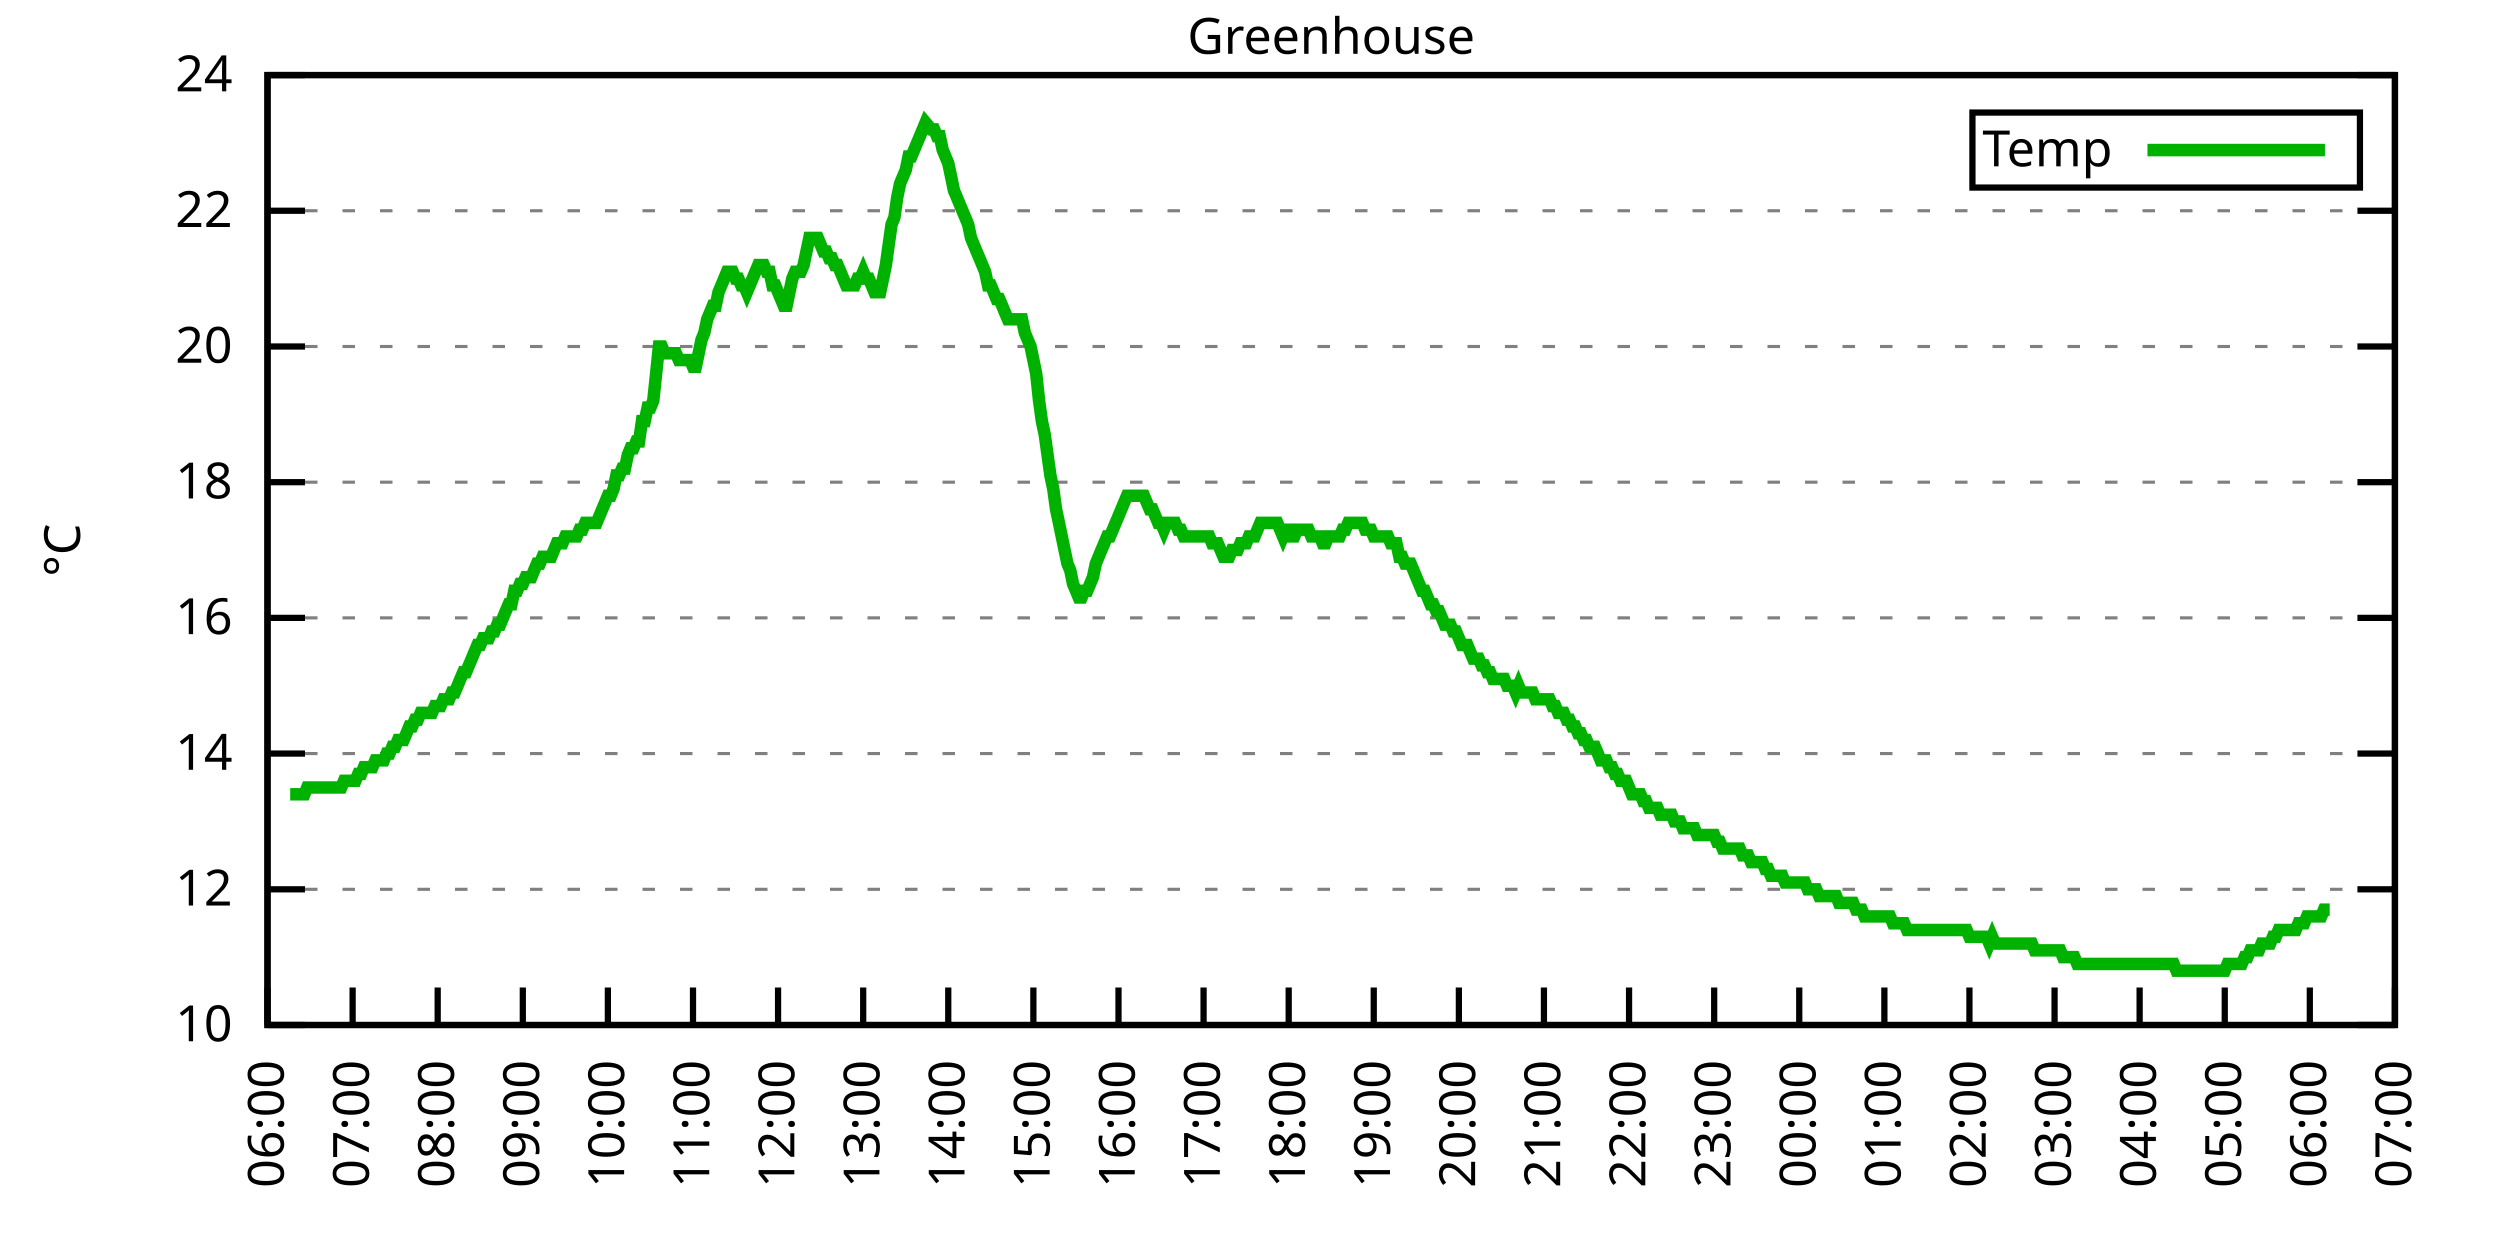
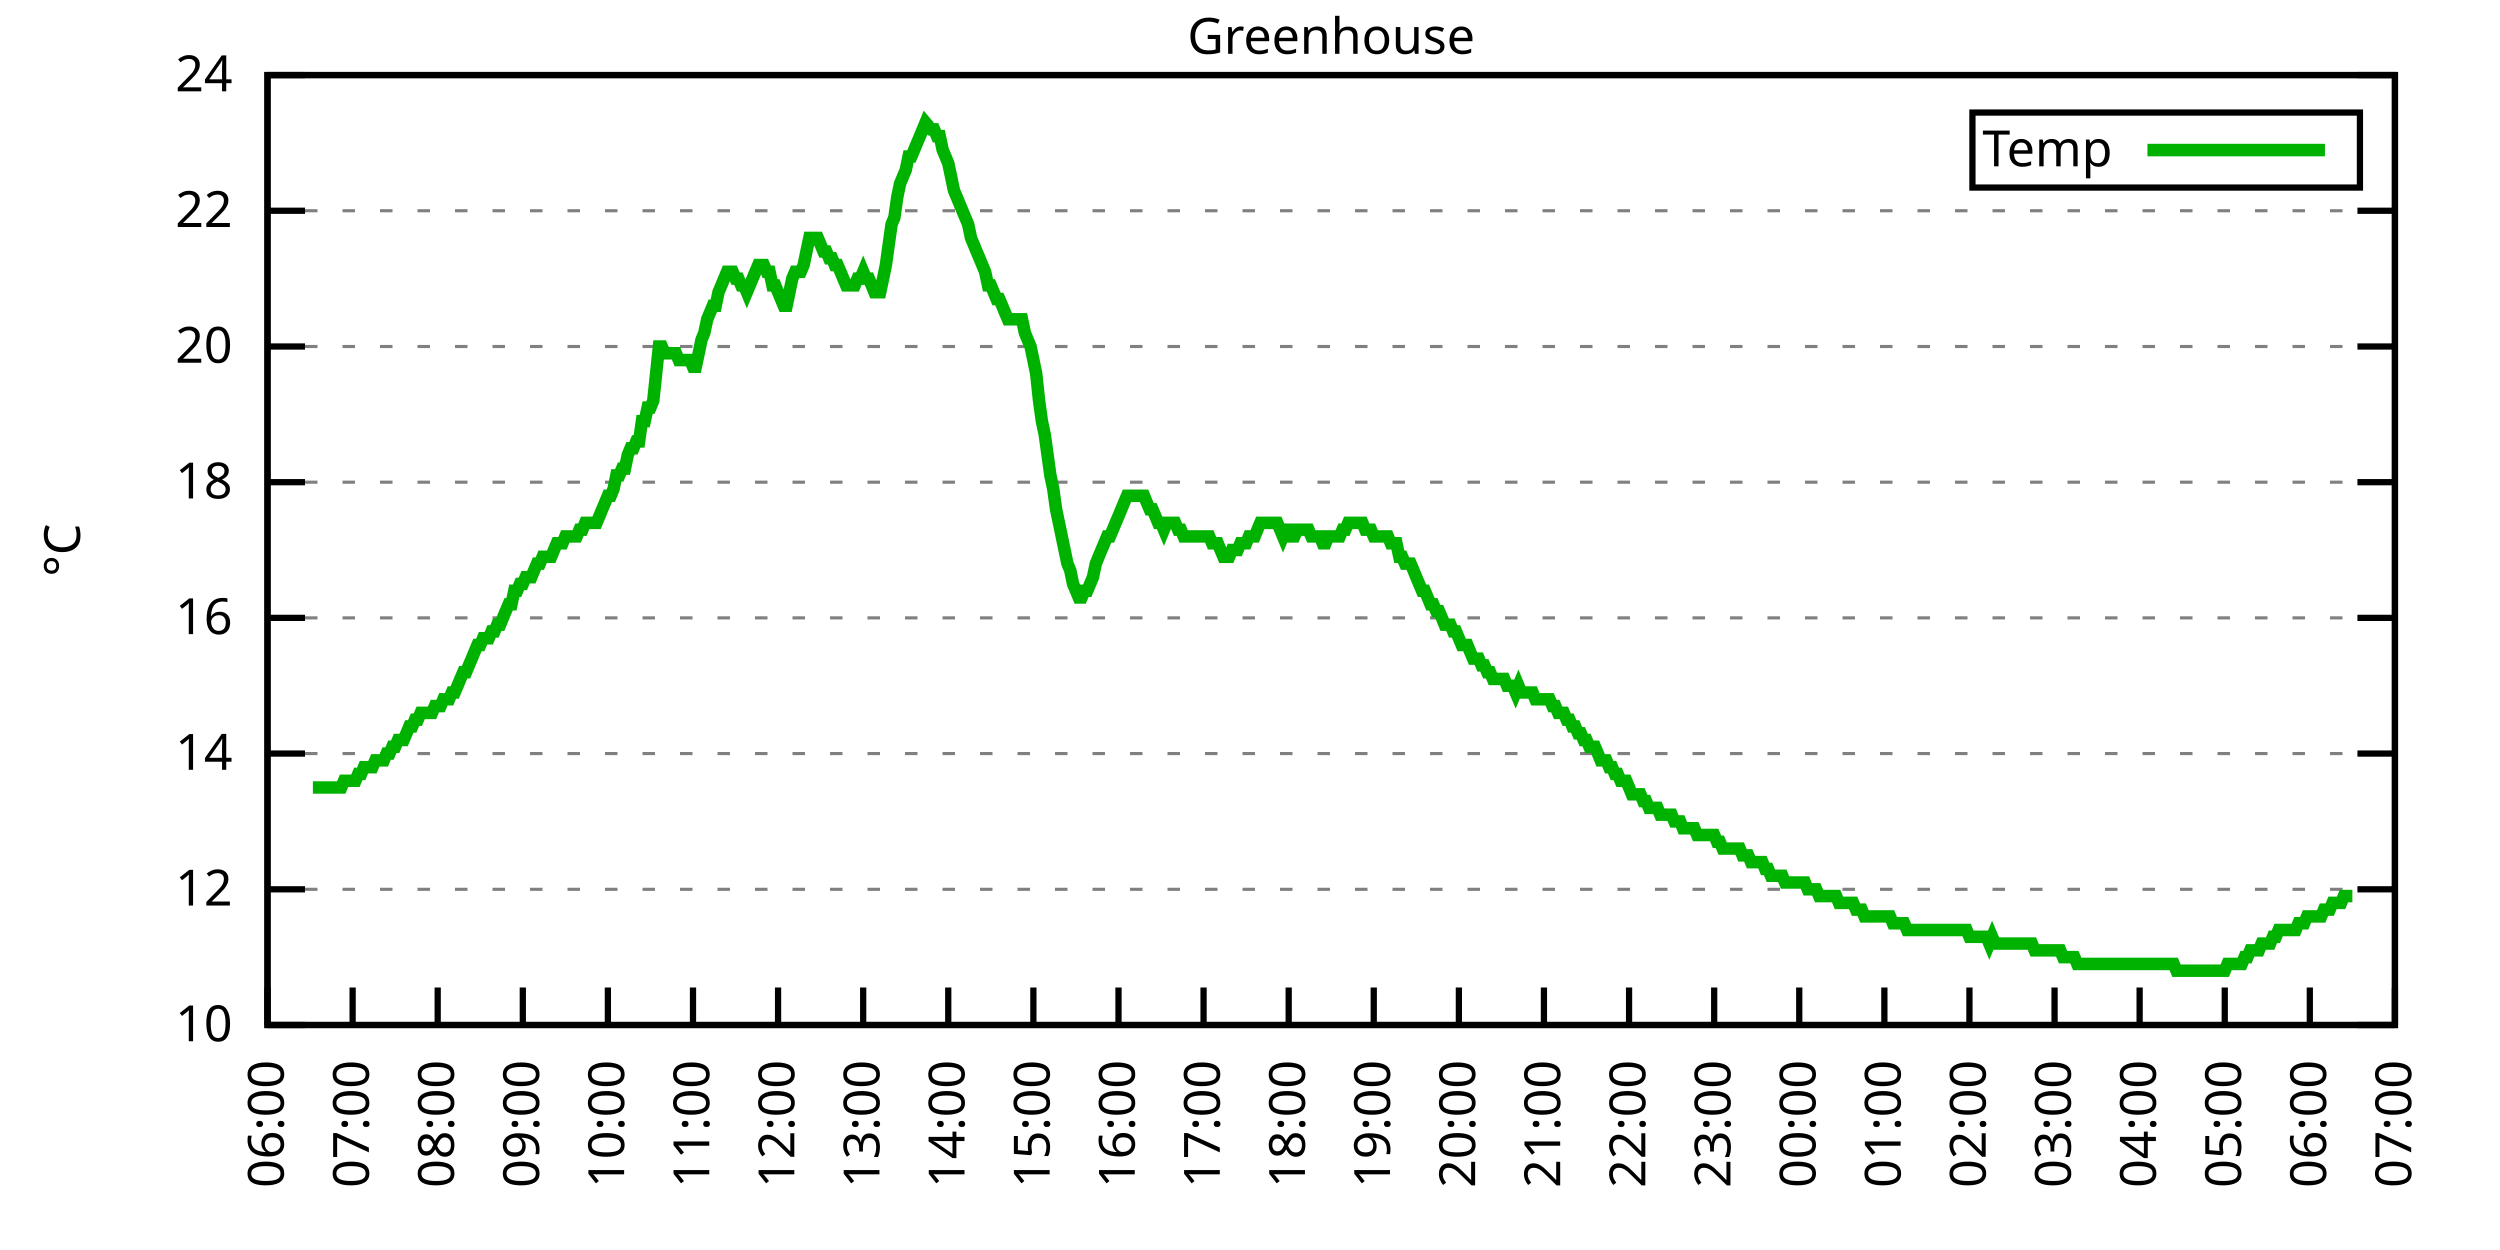
<svg xmlns="http://www.w3.org/2000/svg" xmlns:xlink="http://www.w3.org/1999/xlink" width="400" height="200" viewBox="0 0 400 200">
  <g id="gnuplot_canvas">
    <rect x="0" y="0" width="400" height="200" fill="none" />
    <defs>
      <circle id="gpDot" r="0.5" stroke-width="0.5" stroke="currentColor" />
      <path id="gpPt0" stroke-width="0.333" stroke="currentColor" d="M-1,0 h2 M0,-1 v2" />
      <path id="gpPt1" stroke-width="0.333" stroke="currentColor" d="M-1,-1 L1,1 M1,-1 L-1,1" />
      <path id="gpPt2" stroke-width="0.333" stroke="currentColor" d="M-1,0 L1,0 M0,-1 L0,1 M-1,-1 L1,1 M-1,1 L1,-1" />
      <rect id="gpPt3" stroke-width="0.333" stroke="currentColor" x="-1" y="-1" width="2" height="2" />
      <rect id="gpPt4" stroke-width="0.333" stroke="currentColor" fill="currentColor" x="-1" y="-1" width="2" height="2" />
      <circle id="gpPt5" stroke-width="0.333" stroke="currentColor" cx="0" cy="0" r="1" />
      <use xlink:href="#gpPt5" id="gpPt6" fill="currentColor" stroke="none" />
      <path id="gpPt7" stroke-width="0.333" stroke="currentColor" d="M0,-1.33 L-1.33,0.67 L1.33,0.67 z" />
      <use xlink:href="#gpPt7" id="gpPt8" fill="currentColor" stroke="none" />
      <use xlink:href="#gpPt7" id="gpPt9" stroke="currentColor" transform="rotate(180)" />
      <use xlink:href="#gpPt9" id="gpPt10" fill="currentColor" stroke="none" />
      <use xlink:href="#gpPt3" id="gpPt11" stroke="currentColor" transform="rotate(45)" />
      <use xlink:href="#gpPt11" id="gpPt12" fill="currentColor" stroke="none" />
      <path id="gpPt13" stroke-width="0.333" stroke="currentColor" d="M0,1.330 L1.265,0.411 L0.782,-1.067 L-0.782,-1.076 L-1.265,0.411 z" />
      <use xlink:href="#gpPt13" id="gpPt14" fill="currentColor" stroke="none" />
      <filter id="textbox" filterUnits="objectBoundingBox" x="0" y="0" height="1" width="1">
        <feFlood flood-color="white" flood-opacity="1" result="bgnd" />
        <feComposite in="SourceGraphic" in2="bgnd" operator="atop" />
      </filter>
      <filter id="greybox" filterUnits="objectBoundingBox" x="0" y="0" height="1" width="1">
        <feFlood flood-color="lightgrey" flood-opacity="1" result="grey" />
        <feComposite in="SourceGraphic" in2="grey" operator="atop" />
      </filter>
    </defs>
    <g fill="none" color="white" stroke="currentColor" stroke-width="1.00" stroke-linecap="butt" stroke-linejoin="miter">
</g>
    <g fill="none" color="black" stroke="currentColor" stroke-width="1.00" stroke-linecap="butt" stroke-linejoin="miter">
      <g stroke="none" shape-rendering="crispEdges">
        <polygon fill="rgb(255, 255, 255)" points="42.80,164.00 383.18,164.00 383.18,12.02 42.80,12.02 " />
      </g>
    </g>
    <g fill="none" color="black" stroke="currentColor" stroke-width="1.00" stroke-linecap="butt" stroke-linejoin="miter">
</g>
    <g fill="none" color="black" stroke="black" stroke-width="0.50" stroke-linecap="butt" stroke-linejoin="miter">
</g>
    <g fill="none" color="gray" stroke="currentColor" stroke-width="0.50" stroke-linecap="butt" stroke-linejoin="miter">
      <path stroke="gray" stroke-dasharray="2,4" class="gridline" d="M42.80,164.00 L383.19,164.00  " />
    </g>
    <g fill="none" color="gray" stroke="gray" stroke-width="1.00" stroke-linecap="butt" stroke-linejoin="miter">
</g>
    <g fill="none" color="black" stroke="currentColor" stroke-width="1.00" stroke-linecap="butt" stroke-linejoin="miter">
      <path stroke="black" d="M42.80,164.00 L48.80,164.00 M383.19,164.00 L377.19,164.00  " />
      <g transform="translate(37.20,166.60)" stroke="none" fill="black" font-family="Sans" font-size="8.00" text-anchor="end">
        <text>
          <tspan font-family="Sans"> 10</tspan>
        </text>
      </g>
    </g>
    <g fill="none" color="black" stroke="currentColor" stroke-width="1.00" stroke-linecap="butt" stroke-linejoin="miter">
</g>
    <g fill="none" color="black" stroke="black" stroke-width="0.50" stroke-linecap="butt" stroke-linejoin="miter">
</g>
    <g fill="none" color="gray" stroke="currentColor" stroke-width="0.50" stroke-linecap="butt" stroke-linejoin="miter">
      <path stroke="gray" stroke-dasharray="2,4" class="gridline" d="M42.80,142.29 L383.19,142.29  " />
    </g>
    <g fill="none" color="gray" stroke="gray" stroke-width="1.00" stroke-linecap="butt" stroke-linejoin="miter">
</g>
    <g fill="none" color="black" stroke="currentColor" stroke-width="1.00" stroke-linecap="butt" stroke-linejoin="miter">
      <path stroke="black" d="M42.80,142.29 L48.80,142.29 M383.19,142.29 L377.19,142.29  " />
      <g transform="translate(37.20,144.89)" stroke="none" fill="black" font-family="Sans" font-size="8.00" text-anchor="end">
        <text>
          <tspan font-family="Sans"> 12</tspan>
        </text>
      </g>
    </g>
    <g fill="none" color="black" stroke="currentColor" stroke-width="1.00" stroke-linecap="butt" stroke-linejoin="miter">
</g>
    <g fill="none" color="black" stroke="black" stroke-width="0.50" stroke-linecap="butt" stroke-linejoin="miter">
</g>
    <g fill="none" color="gray" stroke="currentColor" stroke-width="0.50" stroke-linecap="butt" stroke-linejoin="miter">
      <path stroke="gray" stroke-dasharray="2,4" class="gridline" d="M42.80,120.57 L383.19,120.57  " />
    </g>
    <g fill="none" color="gray" stroke="gray" stroke-width="1.00" stroke-linecap="butt" stroke-linejoin="miter">
</g>
    <g fill="none" color="black" stroke="currentColor" stroke-width="1.00" stroke-linecap="butt" stroke-linejoin="miter">
      <path stroke="black" d="M42.80,120.57 L48.80,120.57 M383.19,120.57 L377.19,120.57  " />
      <g transform="translate(37.20,123.17)" stroke="none" fill="black" font-family="Sans" font-size="8.00" text-anchor="end">
        <text>
          <tspan font-family="Sans"> 14</tspan>
        </text>
      </g>
    </g>
    <g fill="none" color="black" stroke="currentColor" stroke-width="1.00" stroke-linecap="butt" stroke-linejoin="miter">
</g>
    <g fill="none" color="black" stroke="black" stroke-width="0.50" stroke-linecap="butt" stroke-linejoin="miter">
</g>
    <g fill="none" color="gray" stroke="currentColor" stroke-width="0.50" stroke-linecap="butt" stroke-linejoin="miter">
      <path stroke="gray" stroke-dasharray="2,4" class="gridline" d="M42.80,98.86 L383.19,98.86  " />
    </g>
    <g fill="none" color="gray" stroke="gray" stroke-width="1.00" stroke-linecap="butt" stroke-linejoin="miter">
</g>
    <g fill="none" color="black" stroke="currentColor" stroke-width="1.00" stroke-linecap="butt" stroke-linejoin="miter">
      <path stroke="black" d="M42.80,98.86 L48.80,98.86 M383.19,98.86 L377.19,98.86  " />
      <g transform="translate(37.20,101.46)" stroke="none" fill="black" font-family="Sans" font-size="8.00" text-anchor="end">
        <text>
          <tspan font-family="Sans"> 16</tspan>
        </text>
      </g>
    </g>
    <g fill="none" color="black" stroke="currentColor" stroke-width="1.00" stroke-linecap="butt" stroke-linejoin="miter">
</g>
    <g fill="none" color="black" stroke="black" stroke-width="0.50" stroke-linecap="butt" stroke-linejoin="miter">
</g>
    <g fill="none" color="gray" stroke="currentColor" stroke-width="0.50" stroke-linecap="butt" stroke-linejoin="miter">
      <path stroke="gray" stroke-dasharray="2,4" class="gridline" d="M42.80,77.15 L383.19,77.15  " />
    </g>
    <g fill="none" color="gray" stroke="gray" stroke-width="1.00" stroke-linecap="butt" stroke-linejoin="miter">
</g>
    <g fill="none" color="black" stroke="currentColor" stroke-width="1.00" stroke-linecap="butt" stroke-linejoin="miter">
      <path stroke="black" d="M42.80,77.15 L48.80,77.15 M383.19,77.15 L377.19,77.15  " />
      <g transform="translate(37.20,79.75)" stroke="none" fill="black" font-family="Sans" font-size="8.00" text-anchor="end">
        <text>
          <tspan font-family="Sans"> 18</tspan>
        </text>
      </g>
    </g>
    <g fill="none" color="black" stroke="currentColor" stroke-width="1.00" stroke-linecap="butt" stroke-linejoin="miter">
</g>
    <g fill="none" color="black" stroke="black" stroke-width="0.50" stroke-linecap="butt" stroke-linejoin="miter">
</g>
    <g fill="none" color="gray" stroke="currentColor" stroke-width="0.50" stroke-linecap="butt" stroke-linejoin="miter">
      <path stroke="gray" stroke-dasharray="2,4" class="gridline" d="M42.80,55.44 L383.19,55.44  " />
    </g>
    <g fill="none" color="gray" stroke="gray" stroke-width="1.00" stroke-linecap="butt" stroke-linejoin="miter">
</g>
    <g fill="none" color="black" stroke="currentColor" stroke-width="1.00" stroke-linecap="butt" stroke-linejoin="miter">
      <path stroke="black" d="M42.80,55.44 L48.80,55.44 M383.19,55.44 L377.19,55.44  " />
      <g transform="translate(37.20,58.04)" stroke="none" fill="black" font-family="Sans" font-size="8.00" text-anchor="end">
        <text>
          <tspan font-family="Sans"> 20</tspan>
        </text>
      </g>
    </g>
    <g fill="none" color="black" stroke="currentColor" stroke-width="1.00" stroke-linecap="butt" stroke-linejoin="miter">
</g>
    <g fill="none" color="black" stroke="black" stroke-width="0.50" stroke-linecap="butt" stroke-linejoin="miter">
</g>
    <g fill="none" color="gray" stroke="currentColor" stroke-width="0.50" stroke-linecap="butt" stroke-linejoin="miter">
      <path stroke="gray" stroke-dasharray="2,4" class="gridline" d="M42.80,33.72 L383.19,33.72  " />
    </g>
    <g fill="none" color="gray" stroke="gray" stroke-width="1.00" stroke-linecap="butt" stroke-linejoin="miter">
</g>
    <g fill="none" color="black" stroke="currentColor" stroke-width="1.00" stroke-linecap="butt" stroke-linejoin="miter">
      <path stroke="black" d="M42.80,33.72 L48.80,33.72 M383.19,33.72 L377.19,33.72  " />
      <g transform="translate(37.20,36.32)" stroke="none" fill="black" font-family="Sans" font-size="8.00" text-anchor="end">
        <text>
          <tspan font-family="Sans"> 22</tspan>
        </text>
      </g>
    </g>
    <g fill="none" color="black" stroke="currentColor" stroke-width="1.00" stroke-linecap="butt" stroke-linejoin="miter">
</g>
    <g fill="none" color="black" stroke="black" stroke-width="0.50" stroke-linecap="butt" stroke-linejoin="miter">
</g>
    <g fill="none" color="gray" stroke="currentColor" stroke-width="0.50" stroke-linecap="butt" stroke-linejoin="miter">
      <path stroke="gray" stroke-dasharray="2,4" class="gridline" d="M42.80,12.01 L383.19,12.01  " />
    </g>
    <g fill="none" color="gray" stroke="gray" stroke-width="1.00" stroke-linecap="butt" stroke-linejoin="miter">
</g>
    <g fill="none" color="black" stroke="currentColor" stroke-width="1.00" stroke-linecap="butt" stroke-linejoin="miter">
      <path stroke="black" d="M42.80,12.01 L48.80,12.01 M383.19,12.01 L377.19,12.01  " />
      <g transform="translate(37.20,14.61)" stroke="none" fill="black" font-family="Sans" font-size="8.00" text-anchor="end">
        <text>
          <tspan font-family="Sans"> 24</tspan>
        </text>
      </g>
    </g>
    <g fill="none" color="black" stroke="currentColor" stroke-width="1.00" stroke-linecap="butt" stroke-linejoin="miter">
      <path stroke="black" d="M42.80,164.00 L42.80,158.00  " />
      <g transform="translate(45.40,169.60) rotate(270.00)" stroke="none" fill="black" font-family="Sans" font-size="8.00" text-anchor="end">
        <text>
          <tspan font-family="Sans">06:00</tspan>
        </text>
      </g>
    </g>
    <g fill="none" color="black" stroke="currentColor" stroke-width="1.00" stroke-linecap="butt" stroke-linejoin="miter">
      <path stroke="black" d="M56.42,164.00 L56.42,158.00  " />
      <g transform="translate(59.02,169.60) rotate(270.00)" stroke="none" fill="black" font-family="Sans" font-size="8.00" text-anchor="end">
        <text>
          <tspan font-family="Sans">07:00</tspan>
        </text>
      </g>
    </g>
    <g fill="none" color="black" stroke="currentColor" stroke-width="1.00" stroke-linecap="butt" stroke-linejoin="miter">
      <path stroke="black" d="M70.03,164.00 L70.03,158.00  " />
      <g transform="translate(72.63,169.60) rotate(270.00)" stroke="none" fill="black" font-family="Sans" font-size="8.00" text-anchor="end">
        <text>
          <tspan font-family="Sans">08:00</tspan>
        </text>
      </g>
    </g>
    <g fill="none" color="black" stroke="currentColor" stroke-width="1.00" stroke-linecap="butt" stroke-linejoin="miter">
      <path stroke="black" d="M83.65,164.00 L83.65,158.00  " />
      <g transform="translate(86.25,169.60) rotate(270.00)" stroke="none" fill="black" font-family="Sans" font-size="8.00" text-anchor="end">
        <text>
          <tspan font-family="Sans">09:00</tspan>
        </text>
      </g>
    </g>
    <g fill="none" color="black" stroke="currentColor" stroke-width="1.00" stroke-linecap="butt" stroke-linejoin="miter">
      <path stroke="black" d="M97.26,164.00 L97.26,158.00  " />
      <g transform="translate(99.86,169.60) rotate(270.00)" stroke="none" fill="black" font-family="Sans" font-size="8.00" text-anchor="end">
        <text>
          <tspan font-family="Sans">10:00</tspan>
        </text>
      </g>
    </g>
    <g fill="none" color="black" stroke="currentColor" stroke-width="1.00" stroke-linecap="butt" stroke-linejoin="miter">
      <path stroke="black" d="M110.88,164.00 L110.88,158.00  " />
      <g transform="translate(113.48,169.60) rotate(270.00)" stroke="none" fill="black" font-family="Sans" font-size="8.00" text-anchor="end">
        <text>
          <tspan font-family="Sans">11:00</tspan>
        </text>
      </g>
    </g>
    <g fill="none" color="black" stroke="currentColor" stroke-width="1.00" stroke-linecap="butt" stroke-linejoin="miter">
      <path stroke="black" d="M124.49,164.00 L124.49,158.00  " />
      <g transform="translate(127.09,169.60) rotate(270.00)" stroke="none" fill="black" font-family="Sans" font-size="8.00" text-anchor="end">
        <text>
          <tspan font-family="Sans">12:00</tspan>
        </text>
      </g>
    </g>
    <g fill="none" color="black" stroke="currentColor" stroke-width="1.00" stroke-linecap="butt" stroke-linejoin="miter">
      <path stroke="black" d="M138.11,164.00 L138.11,158.00  " />
      <g transform="translate(140.71,169.60) rotate(270.00)" stroke="none" fill="black" font-family="Sans" font-size="8.00" text-anchor="end">
        <text>
          <tspan font-family="Sans">13:00</tspan>
        </text>
      </g>
    </g>
    <g fill="none" color="black" stroke="currentColor" stroke-width="1.00" stroke-linecap="butt" stroke-linejoin="miter">
      <path stroke="black" d="M151.72,164.00 L151.72,158.00  " />
      <g transform="translate(154.32,169.60) rotate(270.00)" stroke="none" fill="black" font-family="Sans" font-size="8.00" text-anchor="end">
        <text>
          <tspan font-family="Sans">14:00</tspan>
        </text>
      </g>
    </g>
    <g fill="none" color="black" stroke="currentColor" stroke-width="1.00" stroke-linecap="butt" stroke-linejoin="miter">
      <path stroke="black" d="M165.34,164.00 L165.34,158.00  " />
      <g transform="translate(167.94,169.60) rotate(270.00)" stroke="none" fill="black" font-family="Sans" font-size="8.00" text-anchor="end">
        <text>
          <tspan font-family="Sans">15:00</tspan>
        </text>
      </g>
    </g>
    <g fill="none" color="black" stroke="currentColor" stroke-width="1.00" stroke-linecap="butt" stroke-linejoin="miter">
      <path stroke="black" d="M178.96,164.00 L178.96,158.00  " />
      <g transform="translate(181.56,169.60) rotate(270.00)" stroke="none" fill="black" font-family="Sans" font-size="8.00" text-anchor="end">
        <text>
          <tspan font-family="Sans">16:00</tspan>
        </text>
      </g>
    </g>
    <g fill="none" color="black" stroke="currentColor" stroke-width="1.00" stroke-linecap="butt" stroke-linejoin="miter">
      <path stroke="black" d="M192.57,164.00 L192.57,158.00  " />
      <g transform="translate(195.17,169.60) rotate(270.00)" stroke="none" fill="black" font-family="Sans" font-size="8.00" text-anchor="end">
        <text>
          <tspan font-family="Sans">17:00</tspan>
        </text>
      </g>
    </g>
    <g fill="none" color="black" stroke="currentColor" stroke-width="1.00" stroke-linecap="butt" stroke-linejoin="miter">
      <path stroke="black" d="M206.19,164.00 L206.19,158.00  " />
      <g transform="translate(208.79,169.60) rotate(270.00)" stroke="none" fill="black" font-family="Sans" font-size="8.00" text-anchor="end">
        <text>
          <tspan font-family="Sans">18:00</tspan>
        </text>
      </g>
    </g>
    <g fill="none" color="black" stroke="currentColor" stroke-width="1.00" stroke-linecap="butt" stroke-linejoin="miter">
      <path stroke="black" d="M219.80,164.00 L219.80,158.00  " />
      <g transform="translate(222.40,169.60) rotate(270.00)" stroke="none" fill="black" font-family="Sans" font-size="8.00" text-anchor="end">
        <text>
          <tspan font-family="Sans">19:00</tspan>
        </text>
      </g>
    </g>
    <g fill="none" color="black" stroke="currentColor" stroke-width="1.00" stroke-linecap="butt" stroke-linejoin="miter">
      <path stroke="black" d="M233.42,164.00 L233.42,158.00  " />
      <g transform="translate(236.02,169.60) rotate(270.00)" stroke="none" fill="black" font-family="Sans" font-size="8.00" text-anchor="end">
        <text>
          <tspan font-family="Sans">20:00</tspan>
        </text>
      </g>
    </g>
    <g fill="none" color="black" stroke="currentColor" stroke-width="1.00" stroke-linecap="butt" stroke-linejoin="miter">
      <path stroke="black" d="M247.03,164.00 L247.03,158.00  " />
      <g transform="translate(249.63,169.60) rotate(270.00)" stroke="none" fill="black" font-family="Sans" font-size="8.00" text-anchor="end">
        <text>
          <tspan font-family="Sans">21:00</tspan>
        </text>
      </g>
    </g>
    <g fill="none" color="black" stroke="currentColor" stroke-width="1.00" stroke-linecap="butt" stroke-linejoin="miter">
      <path stroke="black" d="M260.65,164.00 L260.65,158.00  " />
      <g transform="translate(263.25,169.60) rotate(270.00)" stroke="none" fill="black" font-family="Sans" font-size="8.00" text-anchor="end">
        <text>
          <tspan font-family="Sans">22:00</tspan>
        </text>
      </g>
    </g>
    <g fill="none" color="black" stroke="currentColor" stroke-width="1.00" stroke-linecap="butt" stroke-linejoin="miter">
      <path stroke="black" d="M274.27,164.00 L274.27,158.00  " />
      <g transform="translate(276.87,169.60) rotate(270.00)" stroke="none" fill="black" font-family="Sans" font-size="8.00" text-anchor="end">
        <text>
          <tspan font-family="Sans">23:00</tspan>
        </text>
      </g>
    </g>
    <g fill="none" color="black" stroke="currentColor" stroke-width="1.00" stroke-linecap="butt" stroke-linejoin="miter">
      <path stroke="black" d="M287.88,164.00 L287.88,158.00  " />
      <g transform="translate(290.48,169.60) rotate(270.00)" stroke="none" fill="black" font-family="Sans" font-size="8.00" text-anchor="end">
        <text>
          <tspan font-family="Sans">00:00</tspan>
        </text>
      </g>
    </g>
    <g fill="none" color="black" stroke="currentColor" stroke-width="1.00" stroke-linecap="butt" stroke-linejoin="miter">
      <path stroke="black" d="M301.50,164.00 L301.50,158.00  " />
      <g transform="translate(304.10,169.60) rotate(270.00)" stroke="none" fill="black" font-family="Sans" font-size="8.00" text-anchor="end">
        <text>
          <tspan font-family="Sans">01:00</tspan>
        </text>
      </g>
    </g>
    <g fill="none" color="black" stroke="currentColor" stroke-width="1.00" stroke-linecap="butt" stroke-linejoin="miter">
      <path stroke="black" d="M315.11,164.00 L315.11,158.00  " />
      <g transform="translate(317.71,169.60) rotate(270.00)" stroke="none" fill="black" font-family="Sans" font-size="8.00" text-anchor="end">
        <text>
          <tspan font-family="Sans">02:00</tspan>
        </text>
      </g>
    </g>
    <g fill="none" color="black" stroke="currentColor" stroke-width="1.00" stroke-linecap="butt" stroke-linejoin="miter">
      <path stroke="black" d="M328.73,164.00 L328.73,158.00  " />
      <g transform="translate(331.33,169.60) rotate(270.00)" stroke="none" fill="black" font-family="Sans" font-size="8.00" text-anchor="end">
        <text>
          <tspan font-family="Sans">03:00</tspan>
        </text>
      </g>
    </g>
    <g fill="none" color="black" stroke="currentColor" stroke-width="1.00" stroke-linecap="butt" stroke-linejoin="miter">
      <path stroke="black" d="M342.34,164.00 L342.34,158.00  " />
      <g transform="translate(344.94,169.60) rotate(270.00)" stroke="none" fill="black" font-family="Sans" font-size="8.00" text-anchor="end">
        <text>
          <tspan font-family="Sans">04:00</tspan>
        </text>
      </g>
    </g>
    <g fill="none" color="black" stroke="currentColor" stroke-width="1.00" stroke-linecap="butt" stroke-linejoin="miter">
      <path stroke="black" d="M355.96,164.00 L355.96,158.00  " />
      <g transform="translate(358.56,169.60) rotate(270.00)" stroke="none" fill="black" font-family="Sans" font-size="8.00" text-anchor="end">
        <text>
          <tspan font-family="Sans">05:00</tspan>
        </text>
      </g>
    </g>
    <g fill="none" color="black" stroke="currentColor" stroke-width="1.00" stroke-linecap="butt" stroke-linejoin="miter">
      <path stroke="black" d="M369.57,164.00 L369.57,158.00  " />
      <g transform="translate(372.17,169.60) rotate(270.00)" stroke="none" fill="black" font-family="Sans" font-size="8.00" text-anchor="end">
        <text>
          <tspan font-family="Sans">06:00</tspan>
        </text>
      </g>
    </g>
    <g fill="none" color="black" stroke="currentColor" stroke-width="1.00" stroke-linecap="butt" stroke-linejoin="miter">
      <path stroke="black" d="M383.19,164.00 L383.19,158.00  " />
      <g transform="translate(385.79,169.60) rotate(270.00)" stroke="none" fill="black" font-family="Sans" font-size="8.00" text-anchor="end">
        <text>
          <tspan font-family="Sans">07:00</tspan>
        </text>
      </g>
    </g>
    <g fill="none" color="black" stroke="currentColor" stroke-width="1.00" stroke-linecap="butt" stroke-linejoin="miter">
</g>
    <g fill="none" color="black" stroke="currentColor" stroke-width="1.00" stroke-linecap="butt" stroke-linejoin="miter">
      <path stroke="black" d="M42.80,12.01 L42.80,164.00 L383.19,164.00 L383.19,12.01 L42.80,12.01 Z  " />
    </g>
    <g fill="none" color="black" stroke="currentColor" stroke-width="1.00" stroke-linecap="butt" stroke-linejoin="miter">
</g>
    <g fill="none" color="black" stroke="currentColor" stroke-width="1.00" stroke-linecap="butt" stroke-linejoin="miter">
      <path stroke="black" d="M315.59,30.01 L315.59,18.01 L377.59,18.01 L377.59,30.01 L315.59,30.01 Z  " />
    </g>
    <g id="Greenhouse_plot_1">
      <g fill="none" color="white" stroke="black" stroke-width="2.00" stroke-linecap="butt" stroke-linejoin="miter">
</g>
      <g fill="none" color="black" stroke="currentColor" stroke-width="2.00" stroke-linecap="butt" stroke-linejoin="miter">
        <g transform="translate(337.99,26.61)" stroke="none" fill="black" font-family="Sans" font-size="8.00" text-anchor="end">
          <text>
            <tspan font-family="Sans">Temp</tspan>
          </text>
        </g>
      </g>
      <g fill="none" color="black" stroke="currentColor" stroke-width="2.00" stroke-linecap="butt" stroke-linejoin="miter">
-         <path stroke="rgb(  0, 178,   0)" d="M343.59,24.01 L371.99,24.01 M46.43,127.09 L46.88,127.09 L47.34,127.09 L47.79,127.09 L48.25,127.09 L48.70,127.09   L49.15,126.00 L49.61,126.00 L50.06,126.00 L50.52,126.00 L50.97,126.00 L51.42,126.00 L51.88,126.00 L52.33,126.00   L52.78,126.00 L53.24,126.00 L53.69,126.00 L54.15,126.00 L54.60,126.00 L55.05,124.92 L55.51,124.92 L55.96,124.92   L56.42,124.92 L56.87,124.92 L57.32,123.83 L57.78,123.83 L58.23,122.75 L58.68,122.75 L59.14,122.75 L59.59,122.75   L60.05,121.66 L60.50,121.66 L60.95,121.66 L61.41,121.66 L61.86,120.57 L62.32,120.57 L62.77,119.49 L63.22,119.49   L63.68,118.40 L64.13,118.40 L64.58,118.40 L65.04,117.32 L65.49,116.23 L65.95,116.23 L66.40,115.15 L66.85,115.15   L67.31,114.06 L67.76,114.06 L68.22,114.06 L68.67,114.06 L69.12,114.06 L69.58,112.97 L70.03,112.97 L70.49,112.97   L70.94,111.89 L71.39,111.89 L71.85,111.89 L72.30,110.80 L72.75,110.80 L73.21,109.72 L73.66,108.63 L74.12,107.55   L74.57,107.55 L75.02,106.46 L75.48,105.38 L75.93,104.29 L76.39,103.20 L76.84,103.20 L77.29,102.12 L77.75,102.12   L78.20,102.12 L78.65,101.03 L79.11,101.03 L79.56,99.95 L80.02,99.95 L80.47,98.86 L80.92,97.78 L81.38,96.69   L81.83,96.69 L82.29,94.52 L82.74,94.52 L83.19,93.43 L83.65,93.43 L84.10,92.35 L84.55,92.35 L85.01,92.35   L85.46,91.26 L85.92,90.18 L86.37,90.18 L86.82,89.09 L87.28,89.09 L87.73,89.09 L88.19,89.09 L88.64,88.00   L89.09,86.92 L89.55,86.92 L90.00,86.92 L90.45,85.83 L90.91,85.83 L91.36,85.83 L91.82,85.83 L92.27,85.83   L92.72,84.75 L93.18,84.75 L93.63,83.66 L94.09,83.66 L94.54,83.66 L94.99,83.66 L95.45,83.66 L95.90,82.58   L96.35,81.49 L96.81,80.41 L97.26,79.32 L97.72,79.32 L98.17,78.23 L98.62,76.06 L99.08,76.06 L99.53,74.98   L99.99,74.98 L100.44,72.81 L100.89,71.72 L101.35,71.72 L101.80,70.63 L102.25,70.63 L102.71,67.38 L103.16,67.38   L103.62,65.21 L104.07,65.21 L104.52,64.12 L104.98,59.78 L105.43,55.44 L105.89,55.44 L106.34,56.52 L106.79,56.52   L107.25,56.52 L107.70,56.52 L108.15,56.52 L108.61,57.61 L109.06,57.61 L109.52,57.61 L109.97,57.61 L110.42,57.61   L110.88,58.69 L111.33,58.69 L111.79,56.52 L112.24,54.35 L112.69,53.26 L113.15,51.09 L113.60,50.01 L114.05,48.92   L114.51,48.92 L114.96,46.75 L115.42,45.66 L115.87,44.58 L116.32,43.49 L116.78,43.49 L117.23,43.49 L117.69,44.58   L118.14,44.58 L118.59,45.66 L119.05,45.66 L119.50,46.75 L119.96,45.66 L120.41,44.58 L120.86,43.49 L121.32,42.41   L121.77,42.41 L122.22,42.41 L122.68,43.49 L123.13,43.49 L123.59,45.66 L124.04,45.66 L124.49,46.75 L124.95,47.84   L125.40,48.92 L125.86,48.92 L126.31,46.75 L126.76,44.58 L127.22,43.49 L127.67,43.49 L128.12,43.49 L128.58,42.41   L129.03,40.24 L129.49,38.07 L129.94,38.07 L130.39,38.07 L130.85,38.07 L131.30,39.15 L131.76,40.24 L132.21,40.24   L132.66,41.32 L133.12,41.32 L133.57,42.41 L134.02,42.41 L134.48,43.49 L134.93,44.58 L135.39,45.66 L135.84,45.66   L136.29,45.66 L136.75,45.66 L137.20,44.58 L137.66,44.58 L138.11,43.49 L138.56,44.58 L139.02,44.58 L139.47,45.66   L139.92,46.75 L140.38,46.75 L140.83,46.75 L141.29,44.58 L141.74,42.41 L142.19,39.15 L142.65,35.89 L143.10,34.81   L143.56,31.55 L144.01,29.38 L144.46,28.29 L144.92,27.21 L145.37,25.04 L145.82,25.04 L146.28,23.95 L146.73,22.87   L147.19,21.78 L147.64,20.70 L148.09,19.61 L149.00,20.70 L149.46,20.70 L149.91,21.78 L150.36,21.78 L150.82,23.95   L151.27,25.04 L151.72,26.12 L152.18,28.29 L152.63,30.47 L153.09,31.55 L153.54,32.64 L153.99,33.72 L154.45,34.81   L154.90,35.89 L155.36,38.07 L155.81,39.15 L156.26,40.24 L156.72,41.32 L157.17,42.41 L157.62,43.49 L158.08,45.66   L158.53,45.66 L158.99,46.75 L159.44,47.84 L159.89,47.84 L160.35,48.92 L160.80,50.01 L161.26,51.09 L161.71,51.09   L162.16,51.09 L162.62,51.09 L163.07,51.09 L163.52,51.09 L163.98,53.26 L164.43,54.35 L164.89,55.44 L165.34,57.61   L165.79,59.78 L166.25,64.12 L166.70,67.38 L167.16,69.55 L167.61,72.81 L168.06,76.06 L168.52,78.23 L168.97,81.49   L169.43,83.66 L169.88,85.83 L170.33,88.00 L170.79,90.18 L171.24,91.26 L171.69,93.43 L172.15,94.52 L172.60,95.60   L173.06,95.60 L173.51,94.52 L173.96,94.52 L174.42,93.43 L174.87,92.35 L175.33,90.18 L175.78,89.09 L176.23,88.00   L176.69,86.92 L177.14,85.83 L177.59,85.83 L178.05,84.75 L178.50,83.66 L178.96,82.58 L179.41,81.49 L179.86,80.41   L180.32,79.32 L180.77,79.32 L181.23,79.32 L181.68,79.32 L182.13,79.32 L182.59,79.32 L183.04,79.32 L183.49,80.41   L183.95,81.49 L184.40,81.49 L184.86,82.58 L185.31,83.66 L185.76,83.66 L186.22,84.75 L186.67,83.66 L187.13,83.66   L187.58,83.66 L188.03,83.66 L188.49,84.75 L188.94,84.75 L189.39,85.83 L189.85,85.83 L190.30,85.83 L190.76,85.83   L191.21,85.83 L191.66,85.83 L192.12,85.83 L192.57,85.83 L193.03,85.83 L193.48,85.83 L193.93,86.92 L194.39,86.92   L194.84,86.92 L195.29,88.00 L195.75,89.09 L196.20,89.09 L196.66,89.09 L197.11,88.00 L197.56,88.00 L198.02,88.00   L198.47,86.92 L198.93,86.92 L199.38,86.92 L199.83,85.83 L200.29,85.83 L200.74,85.83 L201.19,84.75 L201.65,83.66   L202.10,83.66 L202.56,83.66 L203.01,83.66 L203.46,83.66 L203.92,83.66 L204.37,83.66 L204.83,84.75 L205.28,85.83   L205.73,84.75 L206.19,84.75 L206.64,85.83 L207.09,85.83 L207.55,84.75 L208.00,84.75 L208.46,84.75 L208.91,84.75   L209.36,84.75 L209.82,85.83 L210.27,85.83 L210.73,85.83 L211.18,85.83 L211.63,86.92 L212.09,86.92 L212.54,85.83   L213.00,85.83 L213.45,85.83 L213.90,85.83 L214.36,85.83 L214.81,84.75 L215.26,84.75 L215.72,83.66 L216.17,83.66   L216.63,83.66 L217.08,83.66 L217.53,83.66 L217.99,83.66 L218.44,84.75 L218.90,84.75 L219.35,84.75 L219.80,85.83   L220.26,85.83 L220.71,85.83 L221.16,85.83 L221.62,85.83 L222.07,85.83 L222.53,86.92 L222.98,86.92 L223.43,86.92   L223.89,89.09 L224.34,89.09 L224.80,90.18 L225.25,90.18 L225.70,90.18 L226.16,91.26 L226.61,92.35 L227.06,93.43   L227.52,94.52 L227.97,94.52 L228.43,95.60 L228.88,96.69 L229.33,96.69 L229.79,97.78 L230.24,97.78 L230.70,98.86   L231.15,99.95 L231.60,99.95 L232.06,99.95 L232.51,101.03 L232.96,101.03 L233.42,102.12 L233.87,103.20 L234.33,103.20   L234.78,103.20 L235.23,104.29 L235.69,105.38 L236.14,105.38 L236.60,105.38 L237.05,106.46 L237.50,106.46 L237.96,107.55   L238.41,107.55 L238.86,108.63 L239.32,108.63 L239.77,108.63 L240.23,108.63 L240.68,108.63 L241.13,109.72 L241.59,109.72   L242.04,109.72 L242.50,110.80 L242.95,109.72 L243.40,110.80 L243.86,110.80 L244.31,110.80 L244.76,110.80 L245.22,110.80   L245.67,111.89 L246.13,111.89 L246.58,111.89 L247.03,111.89 L247.49,111.89 L247.94,111.89 L248.40,112.97 L248.85,112.97   L249.30,114.06 L249.76,114.06 L250.21,114.06 L250.66,115.15 L251.12,115.15 L251.57,116.23 L252.03,116.23 L252.48,117.32   L252.93,117.32 L253.39,118.40 L253.84,118.40 L254.30,119.49 L254.75,119.49 L255.20,119.49 L255.66,120.57 L256.11,121.66   L256.56,121.66 L257.02,121.66 L257.47,122.75 L257.93,122.75 L258.38,123.83 L258.83,123.83 L259.29,124.92 L259.74,124.92   L260.20,124.92 L260.65,126.00 L261.10,127.09 L261.56,127.09 L262.01,127.09 L262.47,127.09 L262.92,128.17 L263.37,128.17   L263.83,129.26 L264.28,129.26 L264.73,129.26 L265.19,129.26 L265.64,130.35 L266.10,130.35 L266.55,130.35 L267.00,130.35   L267.46,130.35 L267.91,131.43 L268.37,131.43 L268.82,131.43 L269.27,132.52 L269.73,132.52 L270.18,132.52 L270.63,132.52   L271.09,132.52 L271.54,133.60 L272.00,133.60 L272.45,133.60 L272.90,133.60 L273.36,133.60 L273.81,133.60 L274.27,133.60   L274.72,134.69 L275.17,134.69 L275.63,135.77 L276.08,135.77 L276.53,135.77 L276.99,135.77 L277.44,135.77 L277.90,135.77   L278.35,135.77 L278.80,136.86 L279.26,136.86 L279.71,136.86 L280.17,137.94 L280.62,137.94 L281.07,137.94 L281.53,137.94   L281.98,137.94 L282.43,139.03 L282.89,139.03 L283.34,140.12 L283.80,140.12 L284.25,140.12 L284.70,140.12 L285.16,140.12   L285.61,141.20 L286.07,141.20 L286.52,141.20 L286.97,141.20 L287.43,141.20 L287.88,141.20 L288.33,141.20 L288.79,141.20   L289.24,142.29 L289.70,142.29 L290.15,142.29 L290.60,142.29 L291.06,143.37 L291.51,143.37 L291.97,143.37 L292.42,143.37   L292.87,143.37 L293.33,143.37 L293.78,143.37 L294.23,144.46 L294.69,144.46 L295.14,144.46 L295.60,144.46 L296.05,144.46   L296.50,144.46 L296.96,145.54 L297.41,145.54 L297.87,145.54 L298.32,146.63 L298.77,146.63 L299.23,146.63 L299.68,146.63   L300.13,146.63 L300.59,146.63 L301.04,146.63 L301.50,146.63 L301.95,146.63 L302.40,146.63 L302.86,147.72 L303.31,147.72   L303.77,147.72 L304.22,147.72 L304.67,147.72 L305.13,148.80 L305.58,148.80 L306.03,148.80 L306.49,148.80 L306.94,148.80   L307.40,148.80 L307.85,148.80 L308.30,148.80 L308.76,148.80 L309.21,148.80 L309.67,148.80 L310.12,148.80 L310.57,148.80   L311.03,148.80 L311.48,148.80 L311.94,148.80 L312.39,148.80 L312.84,148.80 L313.30,148.80 L313.75,148.80 L314.20,148.80   L314.66,148.80 L315.11,149.89 L315.57,149.89 L316.02,149.89 L316.47,149.89 L316.93,149.89 L317.38,149.89 L317.84,149.89   L318.29,150.97 L318.74,149.89 L319.20,150.97 L319.65,150.97 L320.10,150.97 L320.56,150.97 L321.01,150.97 L321.47,150.97   L321.92,150.97 L322.37,150.97 L322.83,150.97 L323.28,150.97 L323.74,150.97 L324.19,150.97 L324.64,150.97 L325.10,150.97   L325.55,152.06 L326.00,152.06 L326.46,152.06 L326.91,152.06 L327.37,152.06 L327.82,152.06 L328.27,152.06 L328.73,152.06   L329.18,152.06 L329.64,152.06 L330.09,153.14 L330.54,153.14 L331.00,153.14 L331.45,153.14 L331.90,153.14 L332.36,154.23   L332.81,154.23 L333.27,154.23 L333.72,154.23 L334.17,154.23 L334.63,154.23 L335.08,154.23 L335.54,154.23 L335.99,154.23   L336.44,154.23 L336.90,154.23 L337.35,154.23 L337.80,154.23 L338.26,154.23 L338.71,154.23 L339.17,154.23 L339.62,154.23   L340.07,154.23 L340.53,154.23 L340.98,154.23 L341.44,154.23 L341.89,154.23 L342.34,154.23 L342.80,154.23 L343.25,154.23   L343.70,154.23 L344.16,154.23 L344.61,154.23 L345.07,154.23 L345.52,154.23 L345.97,154.23 L346.43,154.23 L346.88,154.23   L347.34,154.23 L347.79,154.23 L348.24,155.31 L348.70,155.31 L349.15,155.31 L349.60,155.31 L350.06,155.31 L350.51,155.31   L350.97,155.31 L351.42,155.31 L351.87,155.31 L352.33,155.31 L352.78,155.31 L353.24,155.31 L353.69,155.31 L354.14,155.31   L354.60,155.31 L355.05,155.31 L355.50,155.31 L355.96,155.31 L356.41,154.23 L356.87,154.23 L357.32,154.23 L357.77,154.23   L358.23,154.23 L358.68,154.23 L359.14,153.14 L359.59,153.14 L360.04,152.06 L360.50,152.06 L360.95,152.06 L361.41,152.06   L361.86,150.97 L362.31,150.97 L362.77,150.97 L363.22,150.97 L363.67,149.89 L364.13,149.89 L364.58,148.80 L365.04,148.80   L365.49,148.80 L365.94,148.80 L366.40,148.80 L366.85,148.80 L367.31,148.80 L367.76,147.72 L368.21,147.72 L368.67,147.72   L369.12,146.63 L369.57,146.63 L370.03,146.63 L370.48,146.63 L370.94,146.63 L371.39,146.63 L371.84,145.54 L372.30,145.54   L372.75,145.54  " />
+         <path stroke="rgb(  0, 178,   0)" d="M343.59,24.01 L371.99,24.01 M50.06,126.00 L50.52,126.00 L50.97,126.00 L51.42,126.00 L51.88,126.00 L52.33,126.00   L52.78,126.00 L53.24,126.00 L53.69,126.00 L54.15,126.00 L54.60,126.00 L55.05,124.92 L55.51,124.92 L55.96,124.92   L56.42,124.92 L56.87,124.92 L57.32,123.83 L57.78,123.83 L58.23,122.75 L58.68,122.75 L59.14,122.75 L59.59,122.75   L60.05,121.66 L60.50,121.66 L60.95,121.66 L61.41,121.66 L61.86,120.57 L62.32,120.57 L62.77,119.49 L63.22,119.49   L63.68,118.40 L64.13,118.40 L64.58,118.40 L65.04,117.32 L65.49,116.23 L65.95,116.23 L66.40,115.15 L66.85,115.15   L67.31,114.06 L67.76,114.06 L68.22,114.06 L68.67,114.06 L69.12,114.06 L69.58,112.97 L70.03,112.97 L70.49,112.97   L70.94,111.89 L71.39,111.89 L71.85,111.89 L72.30,110.80 L72.75,110.80 L73.21,109.72 L73.66,108.63 L74.12,107.55   L74.57,107.55 L75.02,106.46 L75.48,105.38 L75.93,104.29 L76.39,103.20 L76.84,103.20 L77.29,102.12 L77.75,102.12   L78.20,102.12 L78.65,101.03 L79.11,101.03 L79.56,99.95 L80.02,99.95 L80.47,98.86 L80.92,97.78 L81.38,96.69   L81.83,96.69 L82.29,94.52 L82.74,94.52 L83.19,93.43 L83.65,93.43 L84.10,92.35 L84.55,92.35 L85.01,92.35   L85.46,91.26 L85.92,90.18 L86.37,90.18 L86.82,89.09 L87.28,89.09 L87.73,89.09 L88.19,89.09 L88.64,88.00   L89.09,86.92 L89.55,86.92 L90.00,86.92 L90.45,85.83 L90.91,85.83 L91.36,85.83 L91.82,85.83 L92.27,85.83   L92.72,84.75 L93.18,84.75 L93.63,83.66 L94.09,83.66 L94.54,83.66 L94.99,83.66 L95.45,83.66 L95.90,82.58   L96.35,81.49 L96.81,80.41 L97.26,79.32 L97.72,79.32 L98.17,78.23 L98.62,76.06 L99.08,76.06 L99.53,74.98   L99.99,74.98 L100.44,72.81 L100.89,71.72 L101.35,71.72 L101.80,70.63 L102.25,70.63 L102.71,67.38 L103.16,67.38   L103.62,65.21 L104.07,65.21 L104.52,64.12 L104.98,59.78 L105.43,55.44 L105.89,55.44 L106.34,56.52 L106.79,56.52   L107.25,56.52 L107.70,56.52 L108.15,56.52 L108.61,57.61 L109.06,57.61 L109.52,57.61 L109.97,57.61 L110.42,57.61   L110.88,58.69 L111.33,58.69 L111.79,56.52 L112.24,54.35 L112.69,53.26 L113.15,51.09 L113.60,50.01 L114.05,48.92   L114.51,48.92 L114.96,46.75 L115.42,45.66 L115.87,44.58 L116.32,43.49 L116.78,43.49 L117.23,43.49 L117.69,44.58   L118.14,44.58 L118.59,45.66 L119.05,45.66 L119.50,46.75 L119.96,45.66 L120.41,44.58 L120.86,43.49 L121.32,42.41   L121.77,42.41 L122.22,42.41 L122.68,43.49 L123.13,43.49 L123.59,45.66 L124.04,45.66 L124.49,46.75 L124.95,47.84   L125.40,48.92 L125.86,48.92 L126.31,46.75 L126.76,44.58 L127.22,43.49 L127.67,43.49 L128.12,43.49 L128.58,42.41   L129.03,40.24 L129.49,38.07 L129.94,38.07 L130.39,38.07 L130.85,38.07 L131.30,39.15 L131.76,40.24 L132.21,40.24   L132.66,41.32 L133.12,41.32 L133.57,42.41 L134.02,42.41 L134.48,43.49 L134.93,44.58 L135.39,45.66 L135.84,45.66   L136.29,45.66 L136.75,45.66 L137.20,44.58 L137.66,44.58 L138.11,43.49 L138.56,44.58 L139.02,44.58 L139.47,45.66   L139.92,46.75 L140.38,46.75 L140.83,46.75 L141.29,44.58 L141.74,42.41 L142.19,39.15 L142.65,35.89 L143.10,34.81   L143.56,31.55 L144.01,29.38 L144.46,28.29 L144.92,27.21 L145.37,25.04 L145.82,25.04 L146.28,23.95 L146.73,22.87   L147.19,21.78 L147.64,20.70 L148.09,19.61 L149.00,20.70 L149.46,20.70 L149.91,21.78 L150.36,21.78 L150.82,23.95   L151.27,25.04 L151.72,26.12 L152.18,28.29 L152.63,30.47 L153.09,31.55 L153.54,32.64 L153.99,33.72 L154.45,34.81   L154.90,35.89 L155.36,38.07 L155.81,39.15 L156.26,40.24 L156.72,41.32 L157.17,42.41 L157.62,43.49 L158.08,45.66   L158.53,45.66 L158.99,46.75 L159.44,47.84 L159.89,47.84 L160.35,48.92 L160.80,50.01 L161.26,51.09 L161.71,51.09   L162.16,51.09 L162.62,51.09 L163.07,51.09 L163.52,51.09 L163.98,53.26 L164.43,54.35 L164.89,55.44 L165.34,57.61   L165.79,59.78 L166.25,64.12 L166.70,67.38 L167.16,69.55 L167.61,72.81 L168.06,76.06 L168.52,78.23 L168.97,81.49   L169.43,83.66 L169.88,85.83 L170.33,88.00 L170.79,90.18 L171.24,91.26 L171.69,93.43 L172.15,94.52 L172.60,95.60   L173.06,95.60 L173.51,94.52 L173.96,94.52 L174.42,93.43 L174.87,92.35 L175.33,90.18 L175.78,89.09 L176.23,88.00   L176.69,86.92 L177.14,85.83 L177.59,85.83 L178.05,84.75 L178.50,83.66 L178.96,82.58 L179.41,81.49 L179.86,80.41   L180.32,79.32 L180.77,79.32 L181.23,79.32 L181.68,79.32 L182.13,79.32 L182.59,79.32 L183.04,79.32 L183.49,80.41   L183.95,81.49 L184.40,81.49 L184.86,82.58 L185.31,83.66 L185.76,83.66 L186.22,84.75 L186.67,83.66 L187.13,83.66   L187.58,83.66 L188.03,83.66 L188.49,84.75 L188.94,84.75 L189.39,85.83 L189.85,85.83 L190.30,85.83 L190.76,85.83   L191.21,85.83 L191.66,85.83 L192.12,85.83 L192.57,85.83 L193.03,85.83 L193.48,85.83 L193.93,86.92 L194.39,86.92   L194.84,86.92 L195.29,88.00 L195.75,89.09 L196.20,89.09 L196.66,89.09 L197.11,88.00 L197.56,88.00 L198.02,88.00   L198.47,86.92 L198.93,86.92 L199.38,86.92 L199.83,85.83 L200.29,85.83 L200.74,85.83 L201.19,84.75 L201.65,83.66   L202.10,83.66 L202.56,83.66 L203.01,83.66 L203.46,83.66 L203.92,83.66 L204.37,83.66 L204.83,84.75 L205.28,85.83   L205.73,84.75 L206.19,84.75 L206.64,85.83 L207.09,85.83 L207.55,84.75 L208.00,84.75 L208.46,84.75 L208.91,84.75   L209.36,84.75 L209.82,85.83 L210.27,85.83 L210.73,85.83 L211.18,85.83 L211.63,86.92 L212.09,86.92 L212.54,85.83   L213.00,85.83 L213.45,85.83 L213.90,85.83 L214.36,85.83 L214.81,84.75 L215.26,84.75 L215.72,83.66 L216.17,83.66   L216.63,83.66 L217.08,83.66 L217.53,83.66 L217.99,83.66 L218.44,84.75 L218.90,84.75 L219.35,84.75 L219.80,85.83   L220.26,85.83 L220.71,85.83 L221.16,85.83 L221.62,85.83 L222.07,85.83 L222.53,86.92 L222.98,86.92 L223.43,86.92   L223.89,89.09 L224.34,89.09 L224.80,90.18 L225.25,90.18 L225.70,90.18 L226.16,91.26 L226.61,92.35 L227.06,93.43   L227.52,94.52 L227.97,94.52 L228.43,95.60 L228.88,96.69 L229.33,96.69 L229.79,97.78 L230.24,97.78 L230.70,98.86   L231.15,99.95 L231.60,99.95 L232.06,99.95 L232.51,101.03 L232.96,101.03 L233.42,102.12 L233.87,103.20 L234.33,103.20   L234.78,103.20 L235.23,104.29 L235.69,105.38 L236.14,105.38 L236.60,105.38 L237.05,106.46 L237.50,106.46 L237.96,107.55   L238.41,107.55 L238.86,108.63 L239.32,108.63 L239.77,108.63 L240.23,108.63 L240.68,108.63 L241.13,109.72 L241.59,109.72   L242.04,109.72 L242.50,110.80 L242.95,109.72 L243.40,110.80 L243.86,110.80 L244.31,110.80 L244.76,110.80 L245.22,110.80   L245.67,111.89 L246.13,111.89 L246.58,111.89 L247.03,111.89 L247.49,111.89 L247.94,111.89 L248.40,112.97 L248.85,112.97   L249.30,114.06 L249.76,114.06 L250.21,114.06 L250.66,115.15 L251.12,115.15 L251.57,116.23 L252.03,116.23 L252.48,117.32   L252.93,117.32 L253.39,118.40 L253.84,118.40 L254.30,119.49 L254.75,119.49 L255.20,119.49 L255.66,120.57 L256.11,121.66   L256.56,121.66 L257.02,121.66 L257.47,122.75 L257.93,122.75 L258.38,123.83 L258.83,123.83 L259.29,124.92 L259.74,124.92   L260.20,124.92 L260.65,126.00 L261.10,127.09 L261.56,127.09 L262.01,127.09 L262.47,127.09 L262.92,128.17 L263.37,128.17   L263.83,129.26 L264.28,129.26 L264.73,129.26 L265.19,129.26 L265.64,130.35 L266.10,130.35 L266.55,130.35 L267.00,130.35   L267.46,130.35 L267.91,131.43 L268.37,131.43 L268.82,131.43 L269.27,132.52 L269.73,132.52 L270.18,132.52 L270.63,132.52   L271.09,132.52 L271.54,133.60 L272.00,133.60 L272.45,133.60 L272.90,133.60 L273.36,133.60 L273.81,133.60 L274.27,133.60   L274.72,134.69 L275.17,134.69 L275.63,135.77 L276.08,135.77 L276.53,135.77 L276.99,135.77 L277.44,135.77 L277.90,135.77   L278.35,135.77 L278.80,136.86 L279.26,136.86 L279.71,136.86 L280.17,137.94 L280.62,137.94 L281.07,137.94 L281.53,137.94   L281.98,137.94 L282.43,139.03 L282.89,139.03 L283.34,140.12 L283.80,140.12 L284.25,140.12 L284.70,140.12 L285.16,140.12   L285.61,141.20 L286.07,141.20 L286.52,141.20 L286.97,141.20 L287.43,141.20 L287.88,141.20 L288.33,141.20 L288.79,141.20   L289.24,142.29 L289.70,142.29 L290.15,142.29 L290.60,142.29 L291.06,143.37 L291.51,143.37 L291.97,143.37 L292.42,143.37   L292.87,143.37 L293.33,143.37 L293.78,143.37 L294.23,144.46 L294.69,144.46 L295.14,144.46 L295.60,144.46 L296.05,144.46   L296.50,144.46 L296.96,145.54 L297.41,145.54 L297.87,145.54 L298.32,146.63 L298.77,146.63 L299.23,146.63 L299.68,146.63   L300.13,146.63 L300.59,146.63 L301.04,146.63 L301.50,146.63 L301.95,146.63 L302.40,146.63 L302.86,147.72 L303.31,147.72   L303.77,147.72 L304.22,147.72 L304.67,147.72 L305.13,148.80 L305.58,148.80 L306.03,148.80 L306.49,148.80 L306.94,148.80   L307.40,148.80 L307.85,148.80 L308.30,148.80 L308.76,148.80 L309.21,148.80 L309.67,148.80 L310.12,148.80 L310.57,148.80   L311.03,148.80 L311.48,148.80 L311.94,148.80 L312.39,148.80 L312.84,148.80 L313.30,148.80 L313.75,148.80 L314.20,148.80   L314.66,148.80 L315.11,149.89 L315.57,149.89 L316.02,149.89 L316.47,149.89 L316.93,149.89 L317.38,149.89 L317.84,149.89   L318.29,150.97 L318.74,149.89 L319.20,150.97 L319.65,150.97 L320.10,150.97 L320.56,150.97 L321.01,150.97 L321.47,150.97   L321.92,150.97 L322.37,150.97 L322.83,150.97 L323.28,150.97 L323.74,150.97 L324.19,150.97 L324.64,150.97 L325.10,150.97   L325.55,152.06 L326.00,152.06 L326.46,152.06 L326.91,152.06 L327.37,152.06 L327.82,152.06 L328.27,152.06 L328.73,152.06   L329.18,152.06 L329.64,152.06 L330.09,153.14 L330.54,153.14 L331.00,153.14 L331.45,153.14 L331.90,153.14 L332.36,154.23   L332.81,154.23 L333.27,154.23 L333.72,154.23 L334.17,154.23 L334.63,154.23 L335.08,154.23 L335.54,154.23 L335.99,154.23   L336.44,154.23 L336.90,154.23 L337.35,154.23 L337.80,154.23 L338.26,154.23 L338.71,154.23 L339.17,154.23 L339.62,154.23   L340.07,154.23 L340.53,154.23 L340.98,154.23 L341.44,154.23 L341.89,154.23 L342.34,154.23 L342.80,154.23 L343.25,154.23   L343.70,154.23 L344.16,154.23 L344.61,154.23 L345.07,154.23 L345.52,154.23 L345.97,154.23 L346.43,154.23 L346.88,154.23   L347.34,154.23 L347.79,154.23 L348.24,155.31 L348.70,155.31 L349.15,155.31 L349.60,155.31 L350.06,155.31 L350.51,155.31   L350.97,155.31 L351.42,155.31 L351.87,155.31 L352.33,155.31 L352.78,155.31 L353.24,155.31 L353.69,155.31 L354.14,155.31   L354.60,155.31 L355.05,155.31 L355.50,155.31 L355.96,155.31 L356.41,154.23 L356.87,154.23 L357.32,154.23 L357.77,154.23   L358.23,154.23 L358.68,154.23 L359.14,153.14 L359.59,153.14 L360.04,152.06 L360.50,152.06 L360.95,152.06 L361.41,152.06   L361.86,150.97 L362.31,150.97 L362.77,150.97 L363.22,150.97 L363.67,149.89 L364.13,149.89 L364.58,148.80 L365.04,148.80   L365.49,148.80 L365.94,148.80 L366.40,148.80 L366.85,148.80 L367.31,148.80 L367.76,147.72 L368.21,147.72 L368.67,147.72   L369.12,146.63 L369.57,146.63 L370.03,146.63 L370.48,146.63 L370.94,146.63 L371.39,146.63 L371.84,145.54 L372.30,145.54   L372.75,145.54 L373.21,144.46 L373.66,144.46 L374.11,144.46 L374.57,144.46 L375.02,143.37 L375.47,143.37 L375.93,143.37   L376.38,143.37  " />
      </g>
    </g>
    <g fill="none" color="black" stroke="currentColor" stroke-width="2.00" stroke-linecap="butt" stroke-linejoin="miter">
</g>
    <g fill="none" color="black" stroke="black" stroke-width="1.00" stroke-linecap="butt" stroke-linejoin="miter">
</g>
    <g fill="none" color="black" stroke="currentColor" stroke-width="1.00" stroke-linecap="butt" stroke-linejoin="miter">
      <path stroke="black" d="M42.80,12.01 L42.80,164.00 L383.19,164.00 L383.19,12.01 L42.80,12.01 Z  " />
      <g transform="translate(12.80,88.01) rotate(270.00)" stroke="none" fill="black" font-family="Sans" font-size="8.00" text-anchor="middle">
        <text>
          <tspan font-family="Sans">°C</tspan>
        </text>
      </g>
    </g>
    <g fill="none" color="black" stroke="currentColor" stroke-width="1.00" stroke-linecap="butt" stroke-linejoin="miter">
</g>
    <g fill="none" color="black" stroke="currentColor" stroke-width="1.00" stroke-linecap="butt" stroke-linejoin="miter">
      <g transform="translate(212.99,8.61)" stroke="none" fill="black" font-family="Sans" font-size="8.00" text-anchor="middle">
        <text>
          <tspan font-family="Sans">Greenhouse</tspan>
        </text>
      </g>
    </g>
    <g fill="none" color="black" stroke="currentColor" stroke-width="1.00" stroke-linecap="butt" stroke-linejoin="miter">
</g>
  </g>
</svg>
